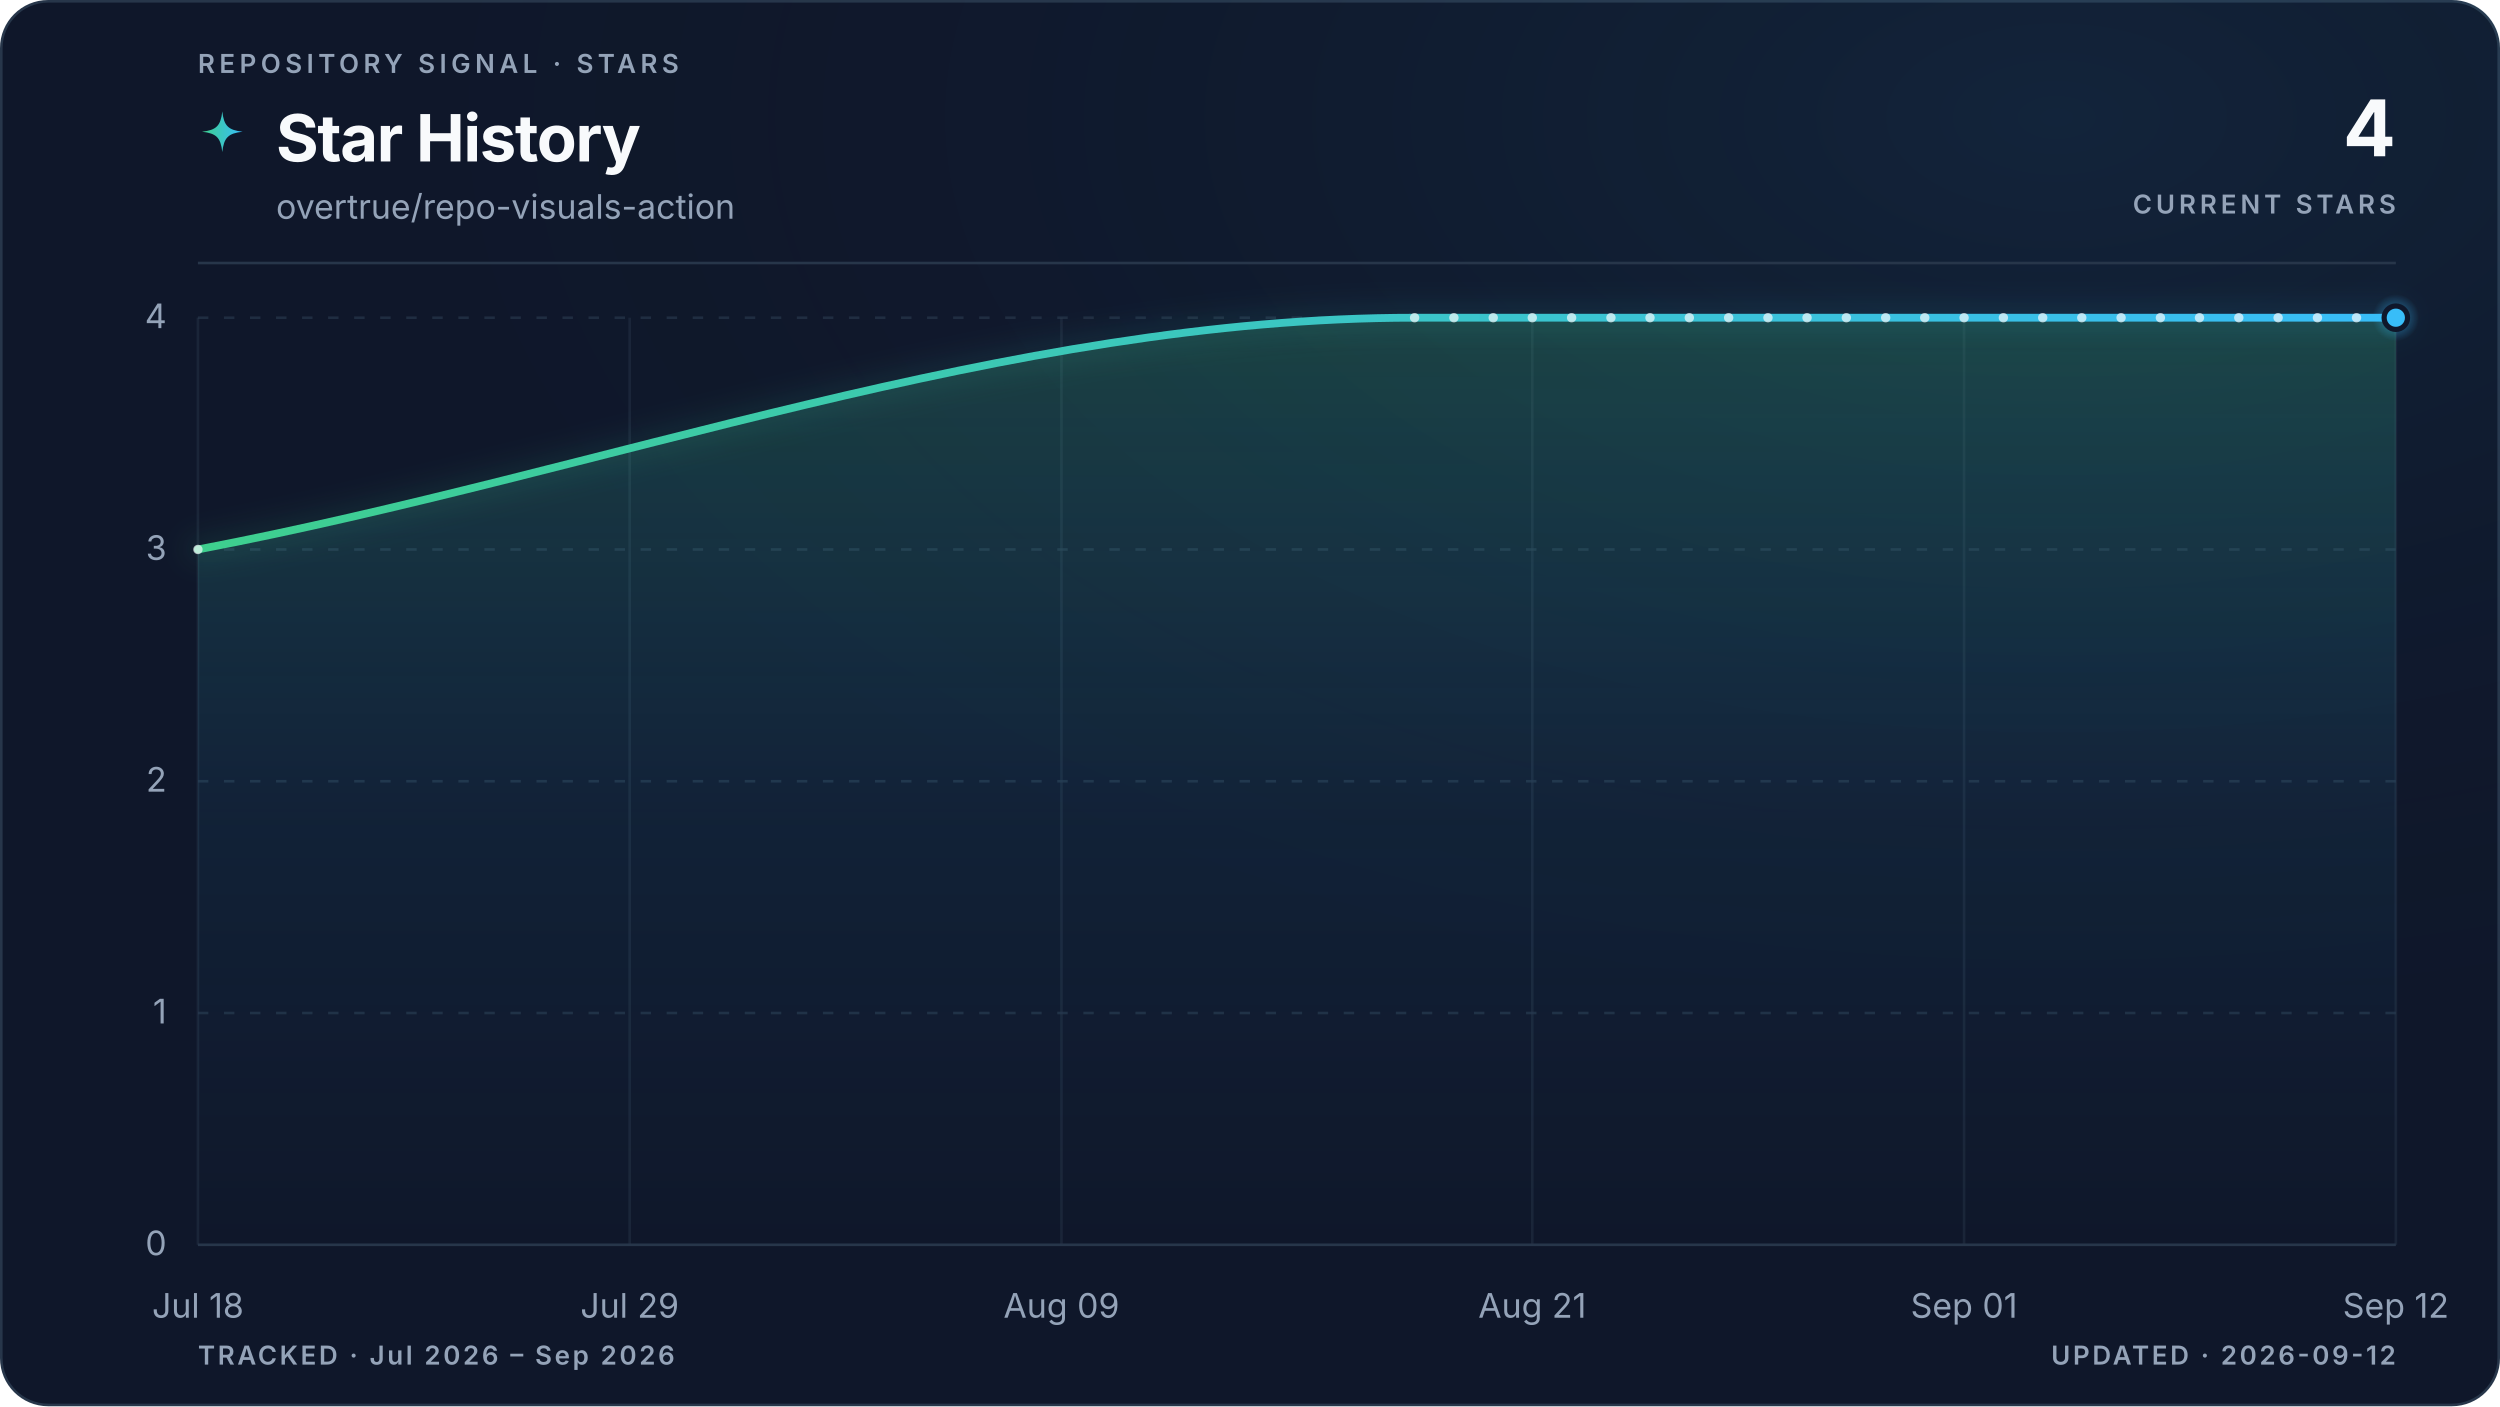
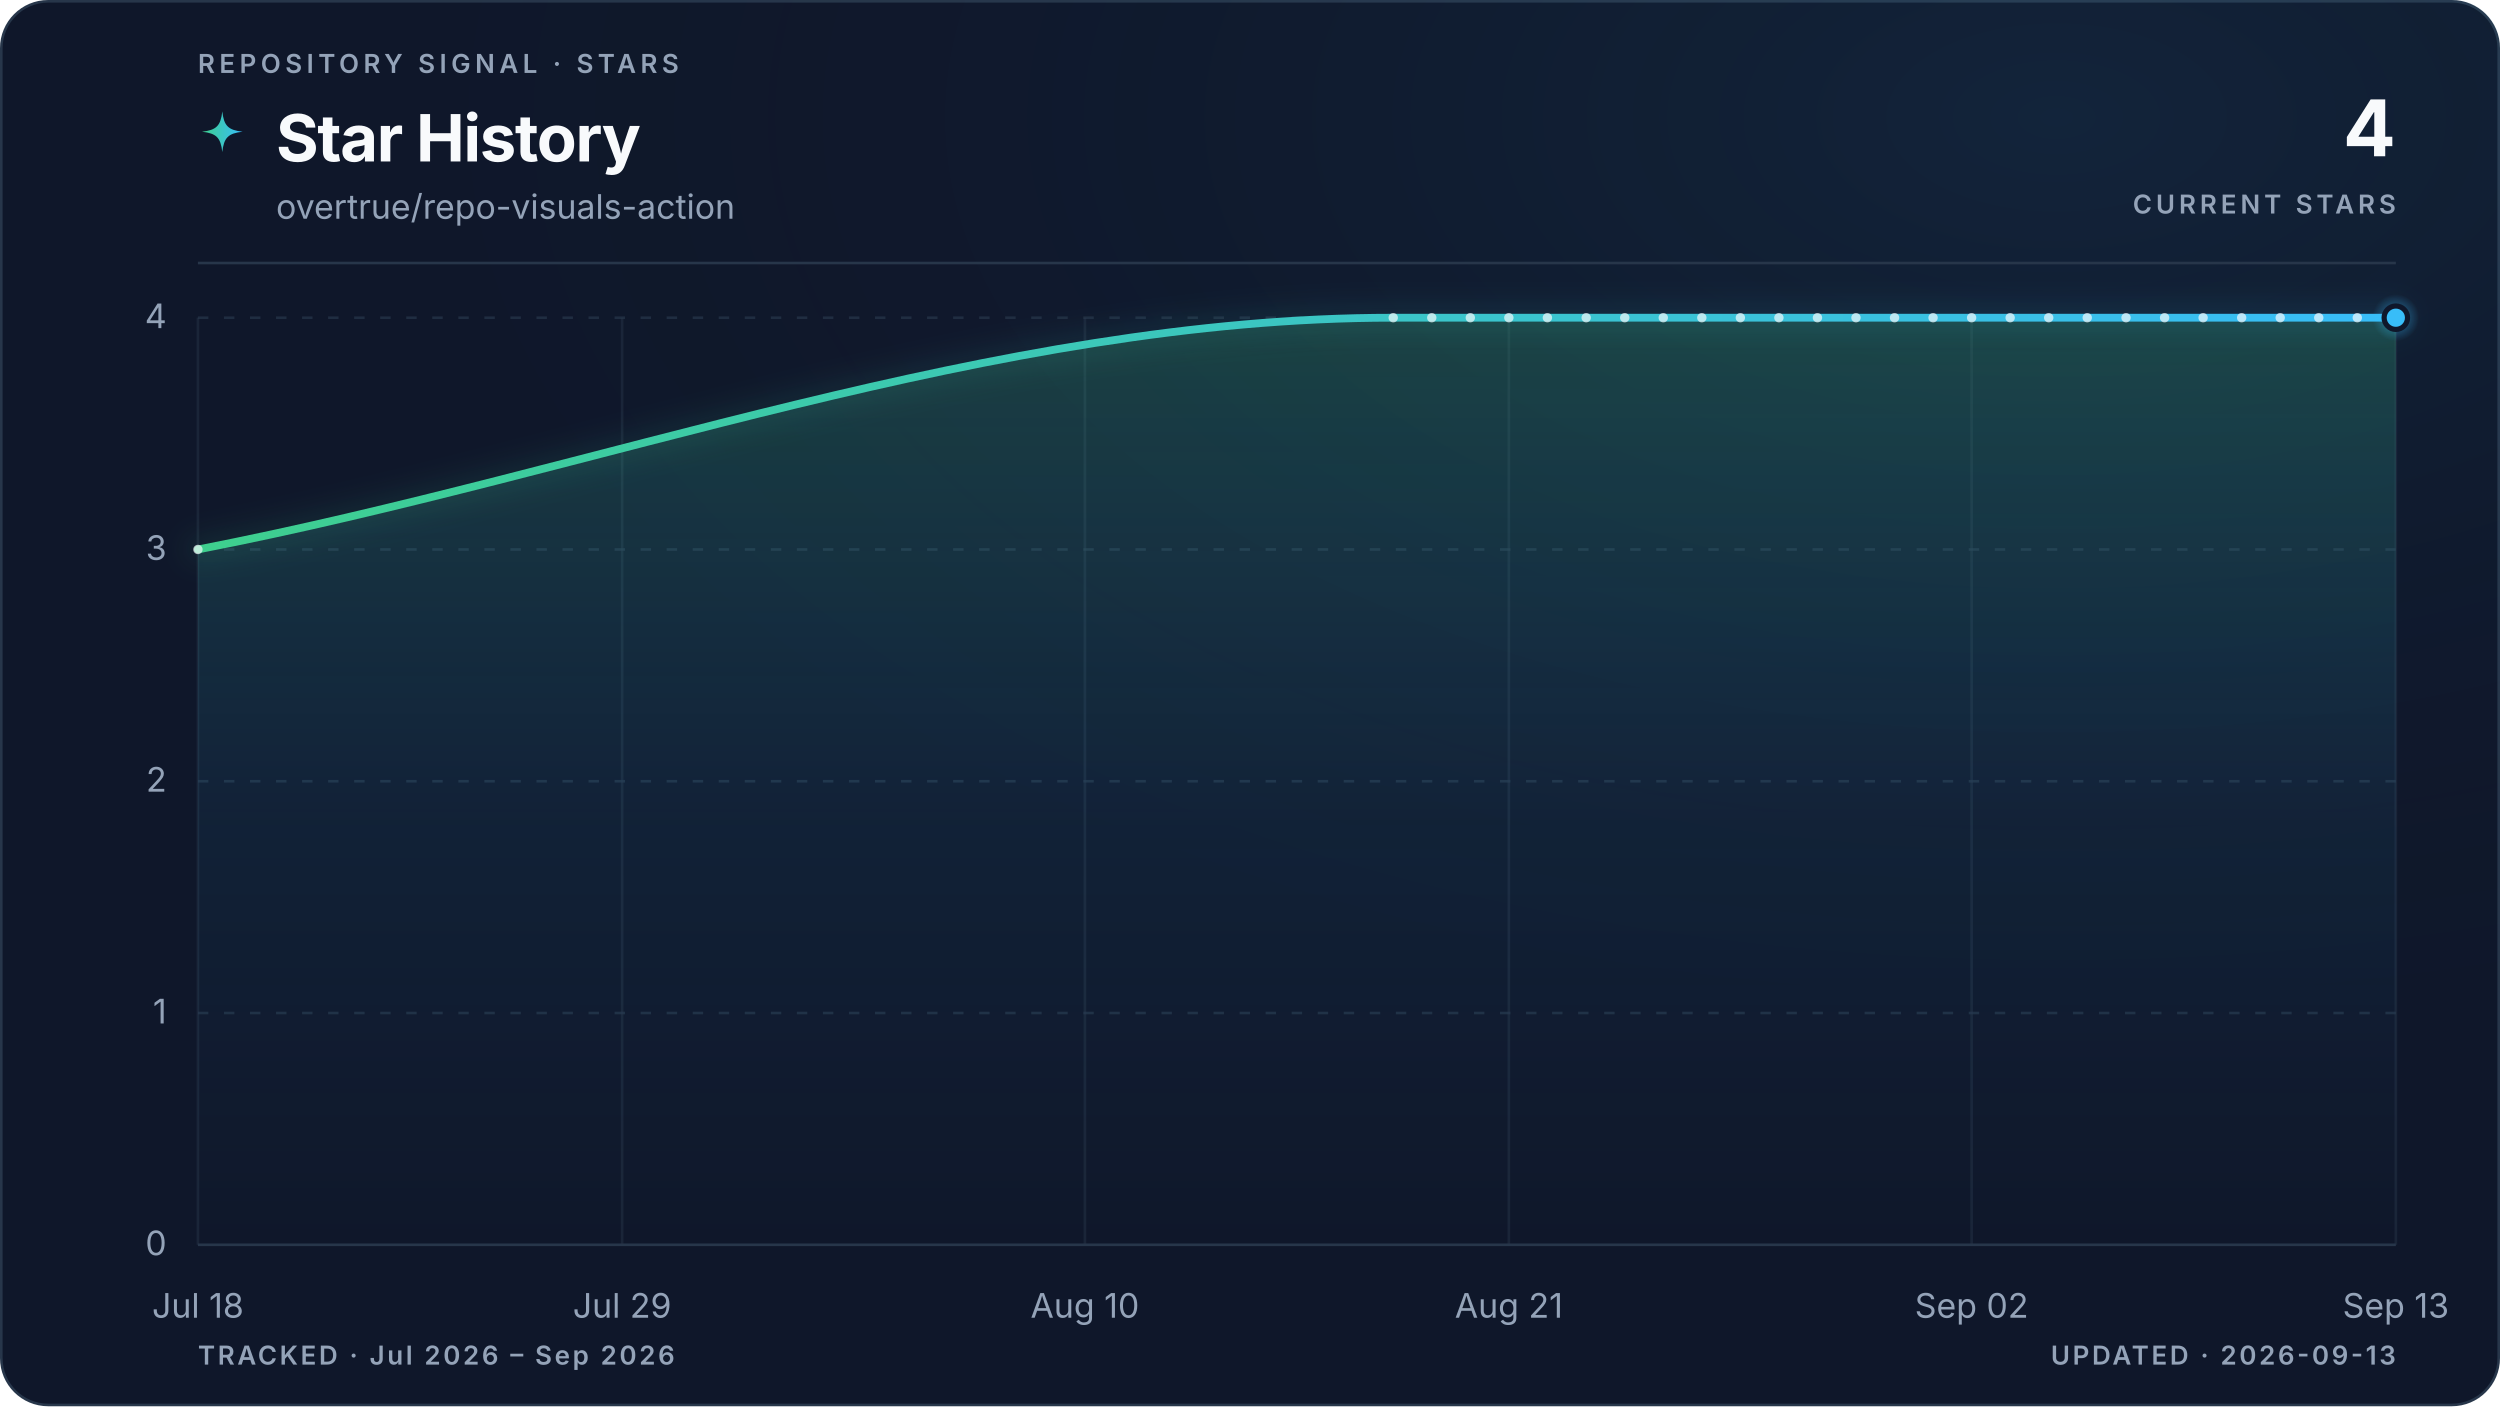
<svg xmlns="http://www.w3.org/2000/svg" viewBox="0 0 960 540" role="img" aria-labelledby="title description" data-style="gradient" data-variant="glow" data-layout="editorial" data-animated="true">
  <defs>
    <linearGradient id="trend" x1="0" y1="0" x2="1" y2="0">
      <stop offset="0%" stop-color="#3ecf8e" />
      <stop offset="100%" stop-color="#38bdf8" />
    </linearGradient>
    <linearGradient id="area" x1="0" y1="0" x2="0" y2="1">
      <stop offset="0%" stop-color="#3ecf8e" stop-opacity="0.22" />
      <stop offset="55%" stop-color="#38bdf8" stop-opacity="0.06" />
      <stop offset="100%" stop-color="#38bdf8" stop-opacity="0" />
    </linearGradient>
    <radialGradient id="marker-halo" cx="50%" cy="50%" r="50%">
      <stop offset="0%" stop-color="#38bdf8" stop-opacity="0.55" />
      <stop offset="100%" stop-color="#38bdf8" stop-opacity="0" />
    </radialGradient>
    <radialGradient id="surface-glow" cx="82%" cy="8%" r="70%">
      <stop offset="0%" stop-color="#38bdf8" stop-opacity="0.08" />
      <stop offset="100%" stop-color="#0f172a" stop-opacity="0" />
    </radialGradient>
    <filter id="trend-glow" x="-20%" y="-20%" width="140%" height="140%">
      <feGaussianBlur stdDeviation="5" />
    </filter>
  </defs>
  <style>
.trend-enter{transform-box:fill-box;transform-origin:center;animation:trend-enter 520ms cubic-bezier(0.16,1,0.3,1)}
.marker-enter{transform-box:fill-box;transform-origin:center;animation:marker-enter 320ms cubic-bezier(0.16,1,0.3,1) 200ms both}
.marker-pulse{transform-box:fill-box;transform-origin:center;animation:marker-pulse 2.6s ease-out infinite}
@keyframes trend-enter{from{opacity:.35;transform:translateY(10px)}to{opacity:1;transform:translateY(0)}}
@keyframes marker-enter{from{opacity:0;transform:scale(.4)}to{opacity:1;transform:scale(1)}}
@keyframes marker-pulse{0%{opacity:.5;transform:scale(.7)}70%,100%{opacity:0;transform:scale(2.1)}}
@media (prefers-reduced-motion:reduce){.trend-enter,.marker-enter,.marker-pulse{animation:none!important}}
@media (prefers-reduced-motion:reduce){.marker-pulse{opacity:0}}
</style>
  <rect x="0.5" y="0.5" width="959" height="539" fill="#0f172a" stroke="#27364a" stroke-width="1" rx="18" />
  <rect width="960" height="540" fill="url(#surface-glow)" rx="18" />
  <text x="76" y="28" fill="#94a3b8" font-family="ui-sans-serif, system-ui, -apple-system, BlinkMacSystemFont, 'Segoe UI', sans-serif" font-size="10" font-weight="600" letter-spacing="1.7">REPOSITORY SIGNAL · STARS</text>
  <path d="M12 1c.8 7.1 2.9 9.2 10 10-7.1.8-9.2 2.9-10 10-.8-7.1-2.9-9.2-10-10 7.1-.8 9.2-2.9 10-10Z" transform="translate(76 42) scale(.78)" fill="url(#trend)" aria-hidden="true" />
  <text x="106" y="62" fill="#f8fafc" font-family="ui-sans-serif, system-ui, -apple-system, BlinkMacSystemFont, 'Segoe UI', sans-serif" font-size="25" font-weight="700" letter-spacing="-0.5">Star History</text>
  <text x="106" y="84" fill="#94a3b8" font-family="ui-sans-serif, system-ui, -apple-system, BlinkMacSystemFont, 'Segoe UI', sans-serif" font-size="13">overtrue/repo-visuals-action</text>
  <text x="920" y="60" fill="#f8fafc" font-family="ui-sans-serif, system-ui, -apple-system, BlinkMacSystemFont, 'Segoe UI', sans-serif" font-size="30" font-weight="700" letter-spacing="-0.6" text-anchor="end">4</text>
  <text x="920" y="82" fill="#94a3b8" font-family="ui-sans-serif, system-ui, -apple-system, BlinkMacSystemFont, 'Segoe UI', sans-serif" font-size="10" font-weight="600" letter-spacing="1.5" text-anchor="end">CURRENT STARS</text>
  <line x1="76" y1="101" x2="920" y2="101" stroke="#27364a" stroke-width="1" />
  <line x1="76" y1="478.0" x2="920" y2="478.0" stroke="#27364a" stroke-width="1" stroke-dasharray="0" opacity="1" />
  <text x="64" y="482.0" fill="#94a3b8" font-family="ui-sans-serif, system-ui, -apple-system, BlinkMacSystemFont, 'Segoe UI', sans-serif" font-size="13" text-anchor="end">0</text>
  <line x1="76" y1="389.0" x2="920" y2="389.0" stroke="#27364a" stroke-width="1" stroke-dasharray="4 6" opacity="0.7" />
  <text x="64" y="393.0" fill="#94a3b8" font-family="ui-sans-serif, system-ui, -apple-system, BlinkMacSystemFont, 'Segoe UI', sans-serif" font-size="13" text-anchor="end">1</text>
  <line x1="76" y1="300.0" x2="920" y2="300.0" stroke="#27364a" stroke-width="1" stroke-dasharray="4 6" opacity="0.7" />
  <text x="64" y="304.0" fill="#94a3b8" font-family="ui-sans-serif, system-ui, -apple-system, BlinkMacSystemFont, 'Segoe UI', sans-serif" font-size="13" text-anchor="end">2</text>
  <line x1="76" y1="211.0" x2="920" y2="211.0" stroke="#27364a" stroke-width="1" stroke-dasharray="4 6" opacity="0.7" />
  <text x="64" y="215.0" fill="#94a3b8" font-family="ui-sans-serif, system-ui, -apple-system, BlinkMacSystemFont, 'Segoe UI', sans-serif" font-size="13" text-anchor="end">3</text>
  <line x1="76" y1="122.0" x2="920" y2="122.0" stroke="#27364a" stroke-width="1" stroke-dasharray="4 6" opacity="0.7" />
  <text x="64" y="126.0" fill="#94a3b8" font-family="ui-sans-serif, system-ui, -apple-system, BlinkMacSystemFont, 'Segoe UI', sans-serif" font-size="13" text-anchor="end">4</text>
  <line x1="76.0" y1="122" x2="76.0" y2="478" stroke="#27364a" stroke-width="1" opacity="0.45" />
  <text x="76.0" y="506" fill="#94a3b8" font-family="ui-sans-serif, system-ui, -apple-system, BlinkMacSystemFont, 'Segoe UI', sans-serif" font-size="13" text-anchor="middle">Jul 18</text>
-   <line x1="241.8" y1="122" x2="241.8" y2="478" stroke="#27364a" stroke-width="1" opacity="0.45" />
-   <text x="241.8" y="506" fill="#94a3b8" font-family="ui-sans-serif, system-ui, -apple-system, BlinkMacSystemFont, 'Segoe UI', sans-serif" font-size="13" text-anchor="middle">Jul 29</text>
-   <line x1="407.6" y1="122" x2="407.6" y2="478" stroke="#27364a" stroke-width="1" opacity="0.45" />
-   <text x="407.6" y="506" fill="#94a3b8" font-family="ui-sans-serif, system-ui, -apple-system, BlinkMacSystemFont, 'Segoe UI', sans-serif" font-size="13" text-anchor="middle">Aug 09</text>
-   <line x1="588.4" y1="122" x2="588.4" y2="478" stroke="#27364a" stroke-width="1" opacity="0.45" />
-   <text x="588.4" y="506" fill="#94a3b8" font-family="ui-sans-serif, system-ui, -apple-system, BlinkMacSystemFont, 'Segoe UI', sans-serif" font-size="13" text-anchor="middle">Aug 21</text>
-   <line x1="754.2" y1="122" x2="754.2" y2="478" stroke="#27364a" stroke-width="1" opacity="0.45" />
-   <text x="754.2" y="506" fill="#94a3b8" font-family="ui-sans-serif, system-ui, -apple-system, BlinkMacSystemFont, 'Segoe UI', sans-serif" font-size="13" text-anchor="middle">Sep 01</text>
+   <line x1="238.9" y1="122" x2="238.9" y2="478" stroke="#27364a" stroke-width="1" opacity="0.45" />
+   <text x="238.9" y="506" fill="#94a3b8" font-family="ui-sans-serif, system-ui, -apple-system, BlinkMacSystemFont, 'Segoe UI', sans-serif" font-size="13" text-anchor="middle">Jul 29</text>
+   <line x1="416.6" y1="122" x2="416.6" y2="478" stroke="#27364a" stroke-width="1" opacity="0.45" />
+   <text x="416.6" y="506" fill="#94a3b8" font-family="ui-sans-serif, system-ui, -apple-system, BlinkMacSystemFont, 'Segoe UI', sans-serif" font-size="13" text-anchor="middle">Aug 10</text>
+   <line x1="579.4" y1="122" x2="579.4" y2="478" stroke="#27364a" stroke-width="1" opacity="0.45" />
+   <text x="579.4" y="506" fill="#94a3b8" font-family="ui-sans-serif, system-ui, -apple-system, BlinkMacSystemFont, 'Segoe UI', sans-serif" font-size="13" text-anchor="middle">Aug 21</text>
+   <line x1="757.1" y1="122" x2="757.1" y2="478" stroke="#27364a" stroke-width="1" opacity="0.45" />
+   <text x="757.1" y="506" fill="#94a3b8" font-family="ui-sans-serif, system-ui, -apple-system, BlinkMacSystemFont, 'Segoe UI', sans-serif" font-size="13" text-anchor="middle">Sep 02</text>
  <line x1="920.0" y1="122" x2="920.0" y2="478" stroke="#27364a" stroke-width="1" opacity="0.45" />
-   <text x="920.0" y="506" fill="#94a3b8" font-family="ui-sans-serif, system-ui, -apple-system, BlinkMacSystemFont, 'Segoe UI', sans-serif" font-size="13" text-anchor="middle">Sep 12</text>
+   <text x="920.0" y="506" fill="#94a3b8" font-family="ui-sans-serif, system-ui, -apple-system, BlinkMacSystemFont, 'Segoe UI', sans-serif" font-size="13" text-anchor="middle">Sep 13</text>
  <g class="trend-enter">
-     <path d="M 76.0 211.0 C 231.7 181.3, 387.5 122.0, 543.2 122.0 C 548.2 122.0, 553.3 122.0, 558.3 122.0 C 563.3 122.0, 568.3 122.0, 573.4 122.0 C 578.4 122.0, 583.4 122.0, 588.4 122.0 C 593.5 122.0, 598.5 122.0, 603.5 122.0 C 608.5 122.0, 613.5 122.0, 618.6 122.0 C 623.6 122.0, 628.6 122.0, 633.6 122.0 C 638.7 122.0, 643.7 122.0, 648.7 122.0 C 653.7 122.0, 658.8 122.0, 663.8 122.0 C 668.8 122.0, 673.8 122.0, 678.9 122.0 C 683.9 122.0, 688.9 122.0, 693.9 122.0 C 699.0 122.0, 704.0 122.0, 709.0 122.0 C 714.0 122.0, 719.0 122.0, 724.1 122.0 C 729.1 122.0, 734.1 122.0, 739.1 122.0 C 744.2 122.0, 749.2 122.0, 754.2 122.0 C 759.2 122.0, 764.3 122.0, 769.3 122.0 C 774.3 122.0, 779.3 122.0, 784.4 122.0 C 789.4 122.0, 794.4 122.0, 799.4 122.0 C 804.5 122.0, 809.5 122.0, 814.5 122.0 C 819.5 122.0, 824.5 122.0, 829.6 122.0 C 834.6 122.0, 839.6 122.0, 844.6 122.0 C 849.7 122.0, 854.7 122.0, 859.7 122.0 C 864.7 122.0, 869.8 122.0, 874.8 122.0 C 879.8 122.0, 884.8 122.0, 889.9 122.0 C 894.9 122.0, 899.9 122.0, 904.9 122.0 C 910.0 122.0, 915.0 122.0, 920.0 122.0 L 920.0 478.0 L 76.0 478.0 Z" fill="url(#area)" />
-     <path d="M 76.0 211.0 C 231.7 181.3, 387.5 122.0, 543.2 122.0 C 548.2 122.0, 553.3 122.0, 558.3 122.0 C 563.3 122.0, 568.3 122.0, 573.4 122.0 C 578.4 122.0, 583.4 122.0, 588.4 122.0 C 593.5 122.0, 598.5 122.0, 603.5 122.0 C 608.5 122.0, 613.5 122.0, 618.6 122.0 C 623.6 122.0, 628.6 122.0, 633.6 122.0 C 638.7 122.0, 643.7 122.0, 648.7 122.0 C 653.7 122.0, 658.8 122.0, 663.8 122.0 C 668.8 122.0, 673.8 122.0, 678.9 122.0 C 683.9 122.0, 688.9 122.0, 693.9 122.0 C 699.0 122.0, 704.0 122.0, 709.0 122.0 C 714.0 122.0, 719.0 122.0, 724.1 122.0 C 729.1 122.0, 734.1 122.0, 739.1 122.0 C 744.2 122.0, 749.2 122.0, 754.2 122.0 C 759.2 122.0, 764.3 122.0, 769.3 122.0 C 774.3 122.0, 779.3 122.0, 784.4 122.0 C 789.4 122.0, 794.4 122.0, 799.4 122.0 C 804.5 122.0, 809.5 122.0, 814.5 122.0 C 819.5 122.0, 824.5 122.0, 829.6 122.0 C 834.6 122.0, 839.6 122.0, 844.6 122.0 C 849.7 122.0, 854.7 122.0, 859.7 122.0 C 864.7 122.0, 869.8 122.0, 874.8 122.0 C 879.8 122.0, 884.8 122.0, 889.9 122.0 C 894.9 122.0, 899.9 122.0, 904.9 122.0 C 910.0 122.0, 915.0 122.0, 920.0 122.0" fill="none" stroke="url(#trend)" stroke-width="10" stroke-linecap="round" stroke-linejoin="round" opacity="0.10" filter="url(#trend-glow)" />
-     <path d="M 76.0 211.0 C 231.7 181.3, 387.5 122.0, 543.2 122.0 C 548.2 122.0, 553.3 122.0, 558.3 122.0 C 563.3 122.0, 568.3 122.0, 573.4 122.0 C 578.4 122.0, 583.4 122.0, 588.4 122.0 C 593.5 122.0, 598.5 122.0, 603.5 122.0 C 608.5 122.0, 613.5 122.0, 618.6 122.0 C 623.6 122.0, 628.6 122.0, 633.6 122.0 C 638.7 122.0, 643.7 122.0, 648.7 122.0 C 653.7 122.0, 658.8 122.0, 663.8 122.0 C 668.8 122.0, 673.8 122.0, 678.9 122.0 C 683.9 122.0, 688.9 122.0, 693.9 122.0 C 699.0 122.0, 704.0 122.0, 709.0 122.0 C 714.0 122.0, 719.0 122.0, 724.1 122.0 C 729.1 122.0, 734.1 122.0, 739.1 122.0 C 744.2 122.0, 749.2 122.0, 754.2 122.0 C 759.2 122.0, 764.3 122.0, 769.3 122.0 C 774.3 122.0, 779.3 122.0, 784.4 122.0 C 789.4 122.0, 794.4 122.0, 799.4 122.0 C 804.5 122.0, 809.5 122.0, 814.5 122.0 C 819.5 122.0, 824.5 122.0, 829.6 122.0 C 834.6 122.0, 839.6 122.0, 844.6 122.0 C 849.7 122.0, 854.7 122.0, 859.7 122.0 C 864.7 122.0, 869.8 122.0, 874.8 122.0 C 879.8 122.0, 884.8 122.0, 889.9 122.0 C 894.9 122.0, 899.9 122.0, 904.9 122.0 C 910.0 122.0, 915.0 122.0, 920.0 122.0" fill="none" stroke="url(#trend)" stroke-width="3" stroke-linecap="round" stroke-linejoin="round" />
-     <g data-point-count="26" fill="#f8fafc" opacity="0.68">
+     <path d="M 76.0 211.0 C 229.0 181.3, 382.0 122.0, 535.0 122.0 C 540.0 122.0, 544.9 122.0, 549.8 122.0 C 554.8 122.0, 559.7 122.0, 564.6 122.0 C 569.6 122.0, 574.5 122.0, 579.4 122.0 C 584.4 122.0, 589.3 122.0, 594.2 122.0 C 599.2 122.0, 604.1 122.0, 609.1 122.0 C 614.0 122.0, 618.9 122.0, 623.9 122.0 C 628.8 122.0, 633.7 122.0, 638.7 122.0 C 643.6 122.0, 648.5 122.0, 653.5 122.0 C 658.4 122.0, 663.3 122.0, 668.3 122.0 C 673.2 122.0, 678.2 122.0, 683.1 122.0 C 688.0 122.0, 693.0 122.0, 697.9 122.0 C 702.8 122.0, 707.8 122.0, 712.7 122.0 C 717.6 122.0, 722.6 122.0, 727.5 122.0 C 732.4 122.0, 737.4 122.0, 742.3 122.0 C 747.3 122.0, 752.2 122.0, 757.1 122.0 C 762.1 122.0, 767.0 122.0, 771.9 122.0 C 776.9 122.0, 781.8 122.0, 786.7 122.0 C 791.7 122.0, 796.6 122.0, 801.5 122.0 C 806.5 122.0, 811.4 122.0, 816.4 122.0 C 821.3 122.0, 826.2 122.0, 831.2 122.0 C 836.1 122.0, 841.0 122.0, 846.0 122.0 C 850.9 122.0, 855.8 122.0, 860.8 122.0 C 865.7 122.0, 870.6 122.0, 875.6 122.0 C 880.5 122.0, 885.5 122.0, 890.4 122.0 C 895.3 122.0, 900.3 122.0, 905.2 122.0 C 910.1 122.0, 915.1 122.0, 920.0 122.0 L 920.0 478.0 L 76.0 478.0 Z" fill="url(#area)" />
+     <path d="M 76.0 211.0 C 229.0 181.3, 382.0 122.0, 535.0 122.0 C 540.0 122.0, 544.9 122.0, 549.8 122.0 C 554.8 122.0, 559.7 122.0, 564.6 122.0 C 569.6 122.0, 574.5 122.0, 579.4 122.0 C 584.4 122.0, 589.3 122.0, 594.2 122.0 C 599.2 122.0, 604.1 122.0, 609.1 122.0 C 614.0 122.0, 618.9 122.0, 623.9 122.0 C 628.8 122.0, 633.7 122.0, 638.7 122.0 C 643.6 122.0, 648.5 122.0, 653.5 122.0 C 658.4 122.0, 663.3 122.0, 668.3 122.0 C 673.2 122.0, 678.2 122.0, 683.1 122.0 C 688.0 122.0, 693.0 122.0, 697.9 122.0 C 702.8 122.0, 707.8 122.0, 712.7 122.0 C 717.6 122.0, 722.6 122.0, 727.5 122.0 C 732.4 122.0, 737.4 122.0, 742.3 122.0 C 747.3 122.0, 752.2 122.0, 757.1 122.0 C 762.1 122.0, 767.0 122.0, 771.9 122.0 C 776.9 122.0, 781.8 122.0, 786.7 122.0 C 791.7 122.0, 796.6 122.0, 801.5 122.0 C 806.5 122.0, 811.4 122.0, 816.4 122.0 C 821.3 122.0, 826.2 122.0, 831.2 122.0 C 836.1 122.0, 841.0 122.0, 846.0 122.0 C 850.9 122.0, 855.8 122.0, 860.8 122.0 C 865.7 122.0, 870.6 122.0, 875.6 122.0 C 880.5 122.0, 885.5 122.0, 890.4 122.0 C 895.3 122.0, 900.3 122.0, 905.2 122.0 C 910.1 122.0, 915.1 122.0, 920.0 122.0" fill="none" stroke="url(#trend)" stroke-width="10" stroke-linecap="round" stroke-linejoin="round" opacity="0.10" filter="url(#trend-glow)" />
+     <path d="M 76.0 211.0 C 229.0 181.3, 382.0 122.0, 535.0 122.0 C 540.0 122.0, 544.9 122.0, 549.8 122.0 C 554.8 122.0, 559.7 122.0, 564.6 122.0 C 569.6 122.0, 574.5 122.0, 579.4 122.0 C 584.4 122.0, 589.3 122.0, 594.2 122.0 C 599.2 122.0, 604.1 122.0, 609.1 122.0 C 614.0 122.0, 618.9 122.0, 623.9 122.0 C 628.8 122.0, 633.7 122.0, 638.7 122.0 C 643.6 122.0, 648.5 122.0, 653.5 122.0 C 658.4 122.0, 663.3 122.0, 668.3 122.0 C 673.2 122.0, 678.2 122.0, 683.1 122.0 C 688.0 122.0, 693.0 122.0, 697.9 122.0 C 702.8 122.0, 707.8 122.0, 712.7 122.0 C 717.6 122.0, 722.6 122.0, 727.5 122.0 C 732.4 122.0, 737.4 122.0, 742.3 122.0 C 747.3 122.0, 752.2 122.0, 757.1 122.0 C 762.1 122.0, 767.0 122.0, 771.9 122.0 C 776.9 122.0, 781.8 122.0, 786.7 122.0 C 791.7 122.0, 796.6 122.0, 801.5 122.0 C 806.5 122.0, 811.4 122.0, 816.4 122.0 C 821.3 122.0, 826.2 122.0, 831.2 122.0 C 836.1 122.0, 841.0 122.0, 846.0 122.0 C 850.9 122.0, 855.8 122.0, 860.8 122.0 C 865.7 122.0, 870.6 122.0, 875.6 122.0 C 880.5 122.0, 885.5 122.0, 890.4 122.0 C 895.3 122.0, 900.3 122.0, 905.2 122.0 C 910.1 122.0, 915.1 122.0, 920.0 122.0" fill="none" stroke="url(#trend)" stroke-width="3" stroke-linecap="round" stroke-linejoin="round" />
+     <g data-point-count="27" fill="#f8fafc" opacity="0.68">
      <circle cx="76.0" cy="211.0" r="1.8" />
-       <circle cx="543.2" cy="122.0" r="1.8" />
-       <circle cx="558.3" cy="122.0" r="1.8" />
-       <circle cx="573.4" cy="122.0" r="1.8" />
-       <circle cx="588.4" cy="122.0" r="1.8" />
-       <circle cx="603.5" cy="122.0" r="1.8" />
-       <circle cx="618.6" cy="122.0" r="1.8" />
-       <circle cx="633.6" cy="122.0" r="1.8" />
-       <circle cx="648.7" cy="122.0" r="1.8" />
-       <circle cx="663.8" cy="122.0" r="1.8" />
-       <circle cx="678.9" cy="122.0" r="1.8" />
-       <circle cx="693.9" cy="122.0" r="1.8" />
-       <circle cx="709.0" cy="122.0" r="1.8" />
-       <circle cx="724.1" cy="122.0" r="1.8" />
-       <circle cx="739.1" cy="122.0" r="1.8" />
-       <circle cx="754.2" cy="122.0" r="1.8" />
-       <circle cx="769.3" cy="122.0" r="1.8" />
-       <circle cx="784.4" cy="122.0" r="1.8" />
-       <circle cx="799.4" cy="122.0" r="1.8" />
-       <circle cx="814.5" cy="122.0" r="1.8" />
-       <circle cx="829.6" cy="122.0" r="1.8" />
-       <circle cx="844.6" cy="122.0" r="1.8" />
-       <circle cx="859.7" cy="122.0" r="1.8" />
-       <circle cx="874.8" cy="122.0" r="1.8" />
-       <circle cx="889.9" cy="122.0" r="1.8" />
-       <circle cx="904.9" cy="122.0" r="1.8" />
+       <circle cx="535.0" cy="122.0" r="1.8" />
+       <circle cx="549.8" cy="122.0" r="1.8" />
+       <circle cx="564.6" cy="122.0" r="1.8" />
+       <circle cx="579.4" cy="122.0" r="1.8" />
+       <circle cx="594.2" cy="122.0" r="1.8" />
+       <circle cx="609.1" cy="122.0" r="1.8" />
+       <circle cx="623.9" cy="122.0" r="1.8" />
+       <circle cx="638.7" cy="122.0" r="1.8" />
+       <circle cx="653.5" cy="122.0" r="1.8" />
+       <circle cx="668.3" cy="122.0" r="1.8" />
+       <circle cx="683.1" cy="122.0" r="1.8" />
+       <circle cx="697.9" cy="122.0" r="1.8" />
+       <circle cx="712.7" cy="122.0" r="1.8" />
+       <circle cx="727.5" cy="122.0" r="1.8" />
+       <circle cx="742.3" cy="122.0" r="1.8" />
+       <circle cx="757.1" cy="122.0" r="1.8" />
+       <circle cx="771.9" cy="122.0" r="1.8" />
+       <circle cx="786.7" cy="122.0" r="1.8" />
+       <circle cx="801.5" cy="122.0" r="1.8" />
+       <circle cx="816.4" cy="122.0" r="1.8" />
+       <circle cx="831.2" cy="122.0" r="1.8" />
+       <circle cx="846.0" cy="122.0" r="1.8" />
+       <circle cx="860.8" cy="122.0" r="1.8" />
+       <circle cx="875.6" cy="122.0" r="1.8" />
+       <circle cx="890.4" cy="122.0" r="1.8" />
+       <circle cx="905.2" cy="122.0" r="1.8" />
    </g>
  </g>
  <g class="marker-enter">
    <circle class="marker-pulse" cx="920.0" cy="122.0" r="9" fill="url(#marker-halo)" />
    <circle cx="920.0" cy="122.0" r="4.5" fill="#38bdf8" stroke="#0f172a" stroke-width="2" />
  </g>
  <text x="76" y="524" fill="#94a3b8" font-family="ui-sans-serif, system-ui, -apple-system, BlinkMacSystemFont, 'Segoe UI', sans-serif" font-size="10" font-weight="600" letter-spacing="1">TRACKED · Jul 2026 – Sep 2026</text>
-   <text x="920" y="524" fill="#94a3b8" font-family="ui-sans-serif, system-ui, -apple-system, BlinkMacSystemFont, 'Segoe UI', sans-serif" font-size="10" font-weight="600" letter-spacing="1" text-anchor="end">UPDATED · 2026-09-12</text>
+   <text x="920" y="524" fill="#94a3b8" font-family="ui-sans-serif, system-ui, -apple-system, BlinkMacSystemFont, 'Segoe UI', sans-serif" font-size="10" font-weight="600" letter-spacing="1" text-anchor="end">UPDATED · 2026-09-13</text>
</svg>
